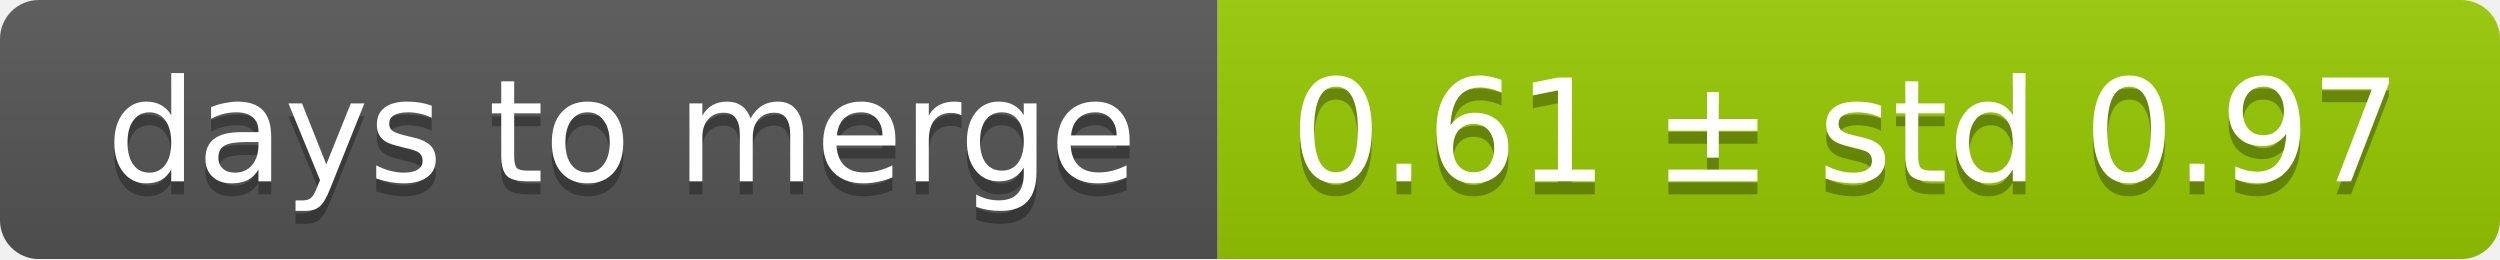
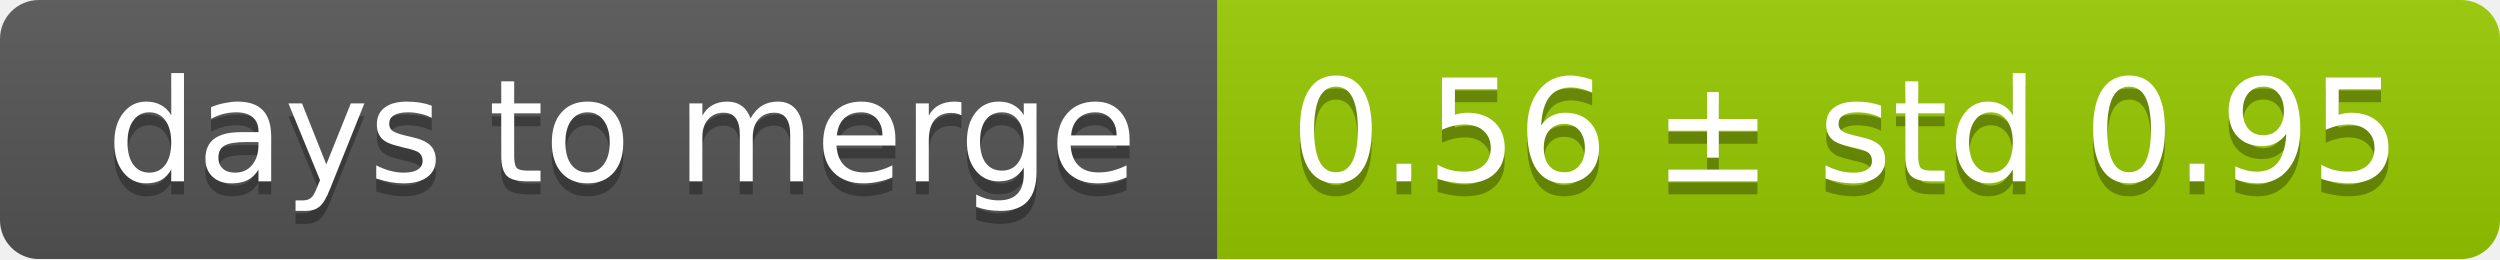
<svg xmlns="http://www.w3.org/2000/svg" width="193" height="20">
  <linearGradient id="smooth" x2="0" y2="100%">
    <stop offset="0" stop-color="#bbb" stop-opacity=".1" />
    <stop offset="1" stop-opacity=".1" />
  </linearGradient>
  <mask id="round">
    <rect width="193" height="20" rx="3" fill="#fff" />
  </mask>
  <g mask="url(#round)">
    <rect width="94" height="20" fill="#555" />
    <rect x="94" width="99" height="20" fill="#97ca00" />
    <rect width="193" height="20" fill="url(#smooth)" />
  </g>
  <g fill="#fff" text-anchor="middle" font-family="DejaVu Sans,Verdana,Geneva,sans-serif" font-size="11">
    <text x="48" y="15" fill="#010101" fill-opacity=".3">days to merge</text>
    <text x="48" y="14">days to merge</text>
-     <text x="142.5" y="15" fill="#010101" fill-opacity=".3">0.61 ± std 0.97</text>
-     <text x="142.5" y="14">0.61 ± std 0.97</text>
+     <text x="142.5" y="15" fill="#010101" fill-opacity=".3">0.56 ± std 0.95</text>
+     <text x="142.5" y="14">0.56 ± std 0.95</text>
  </g>
</svg>
